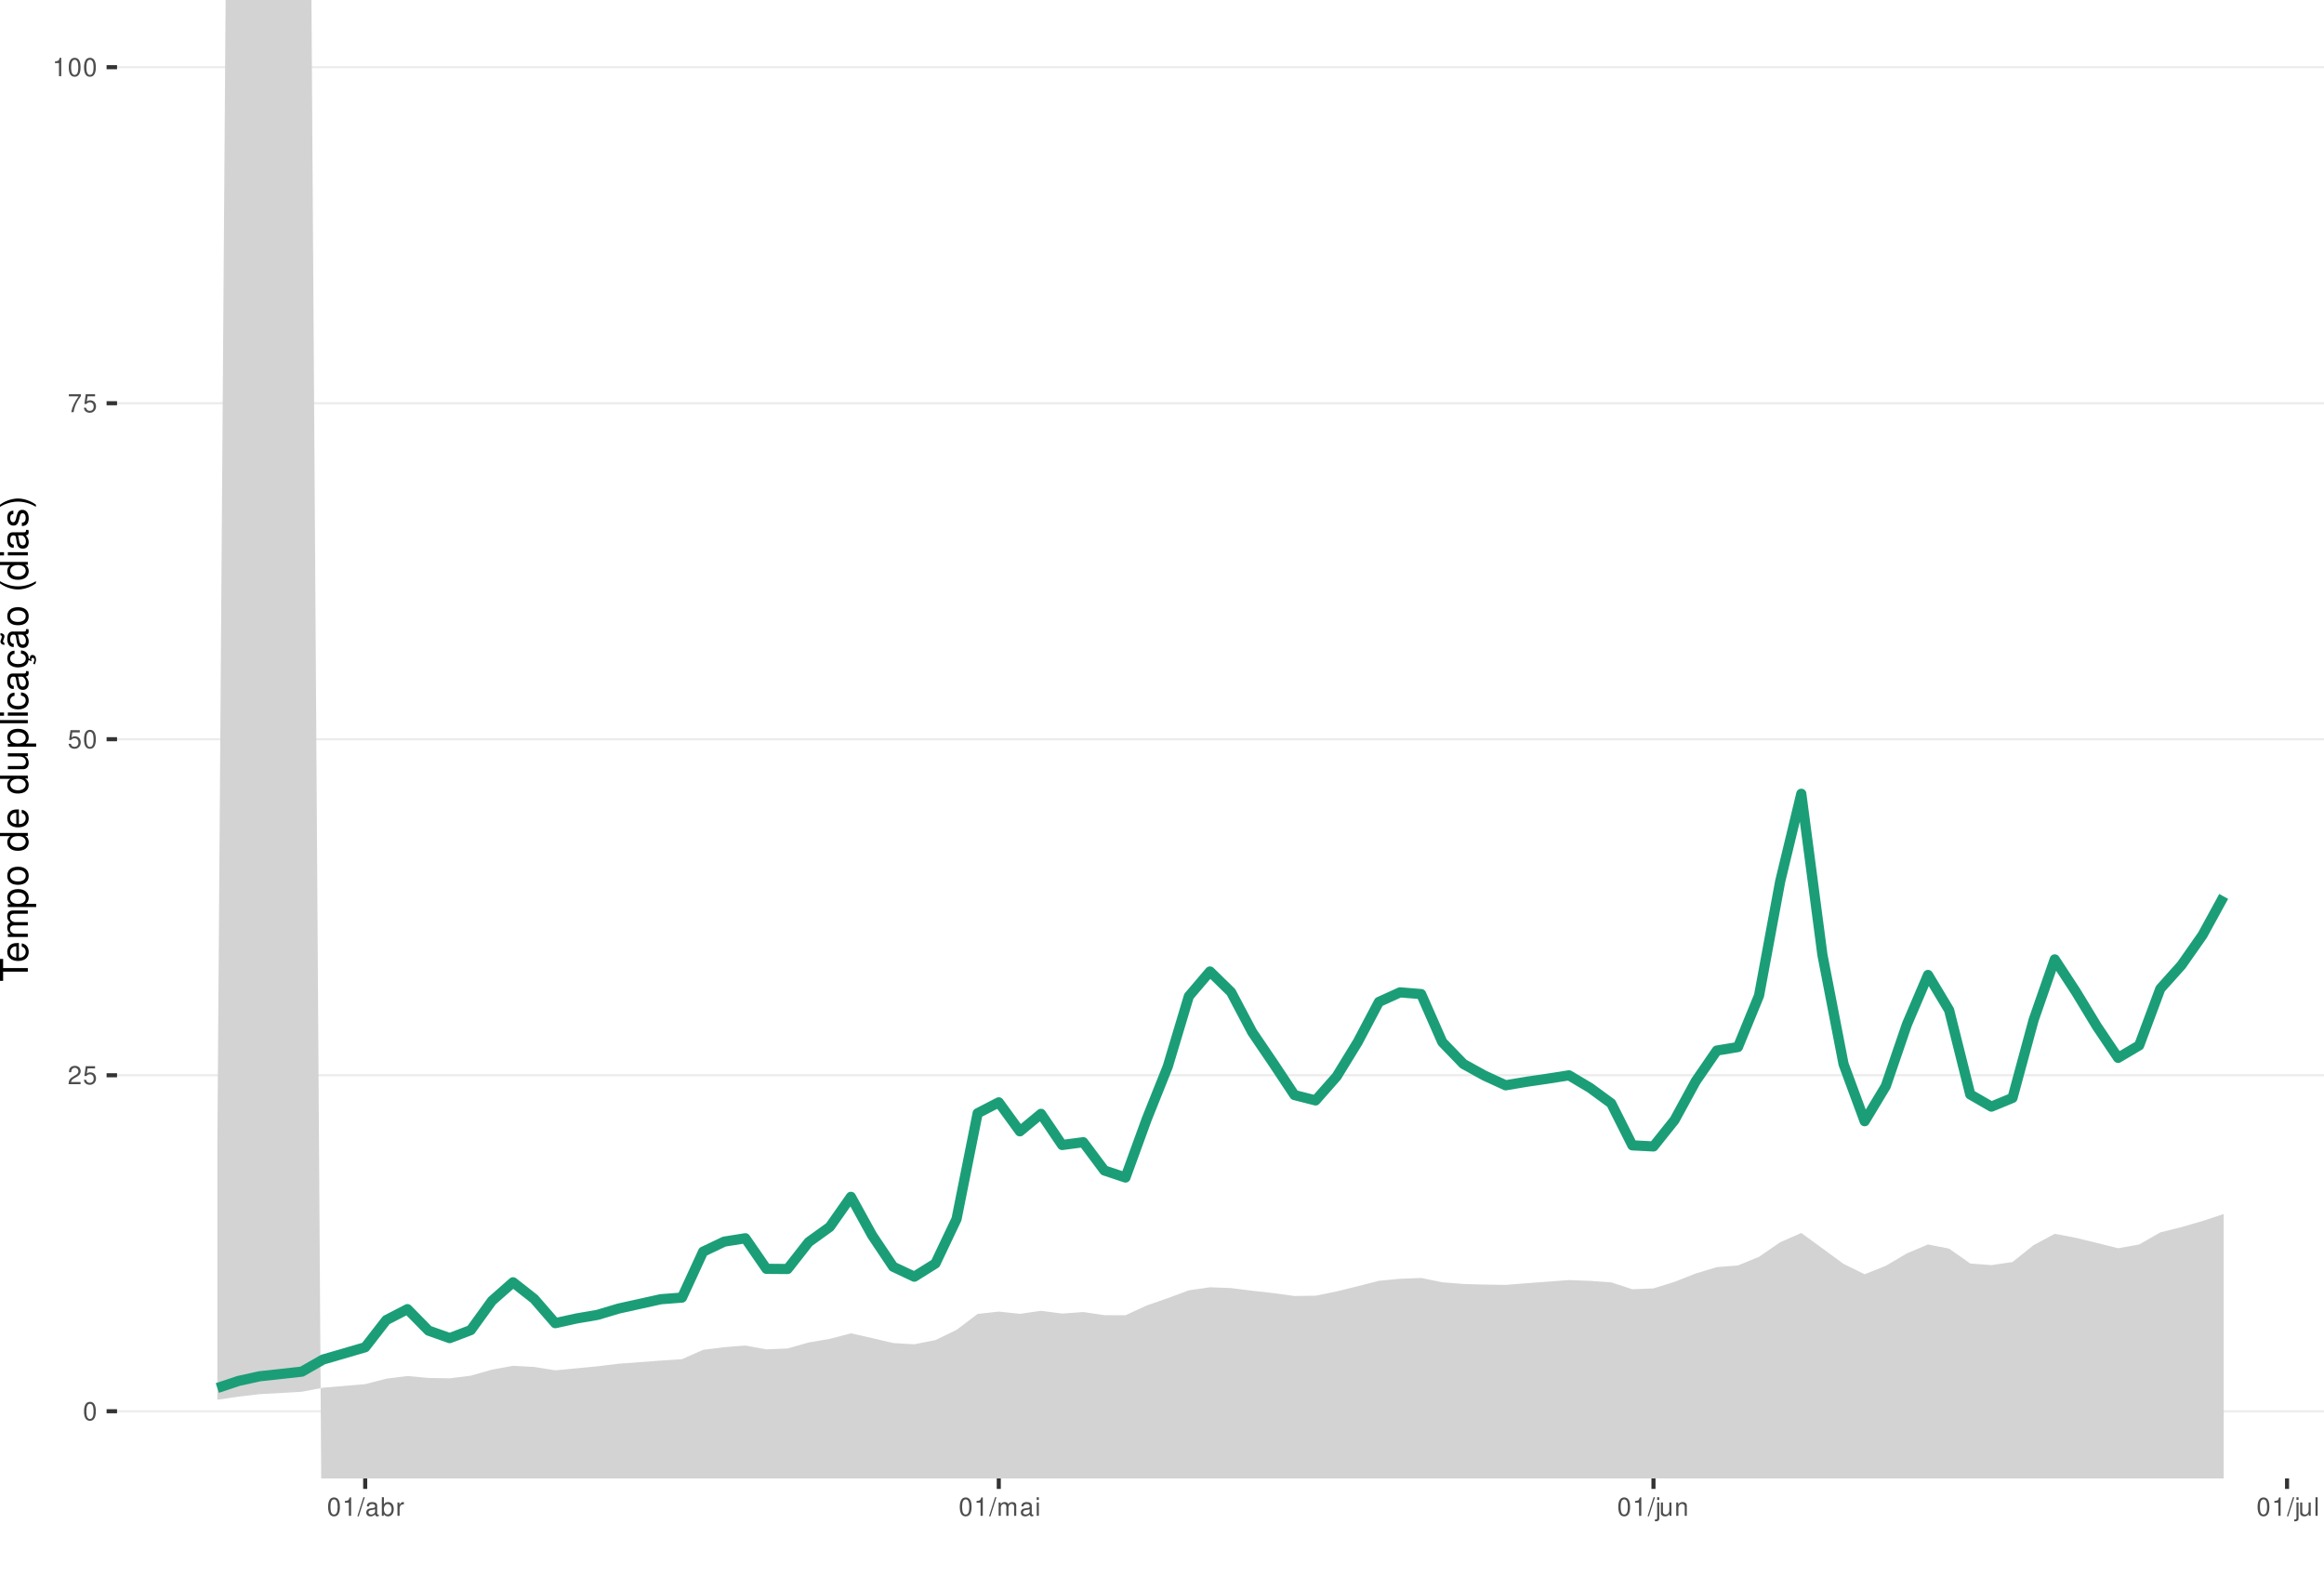
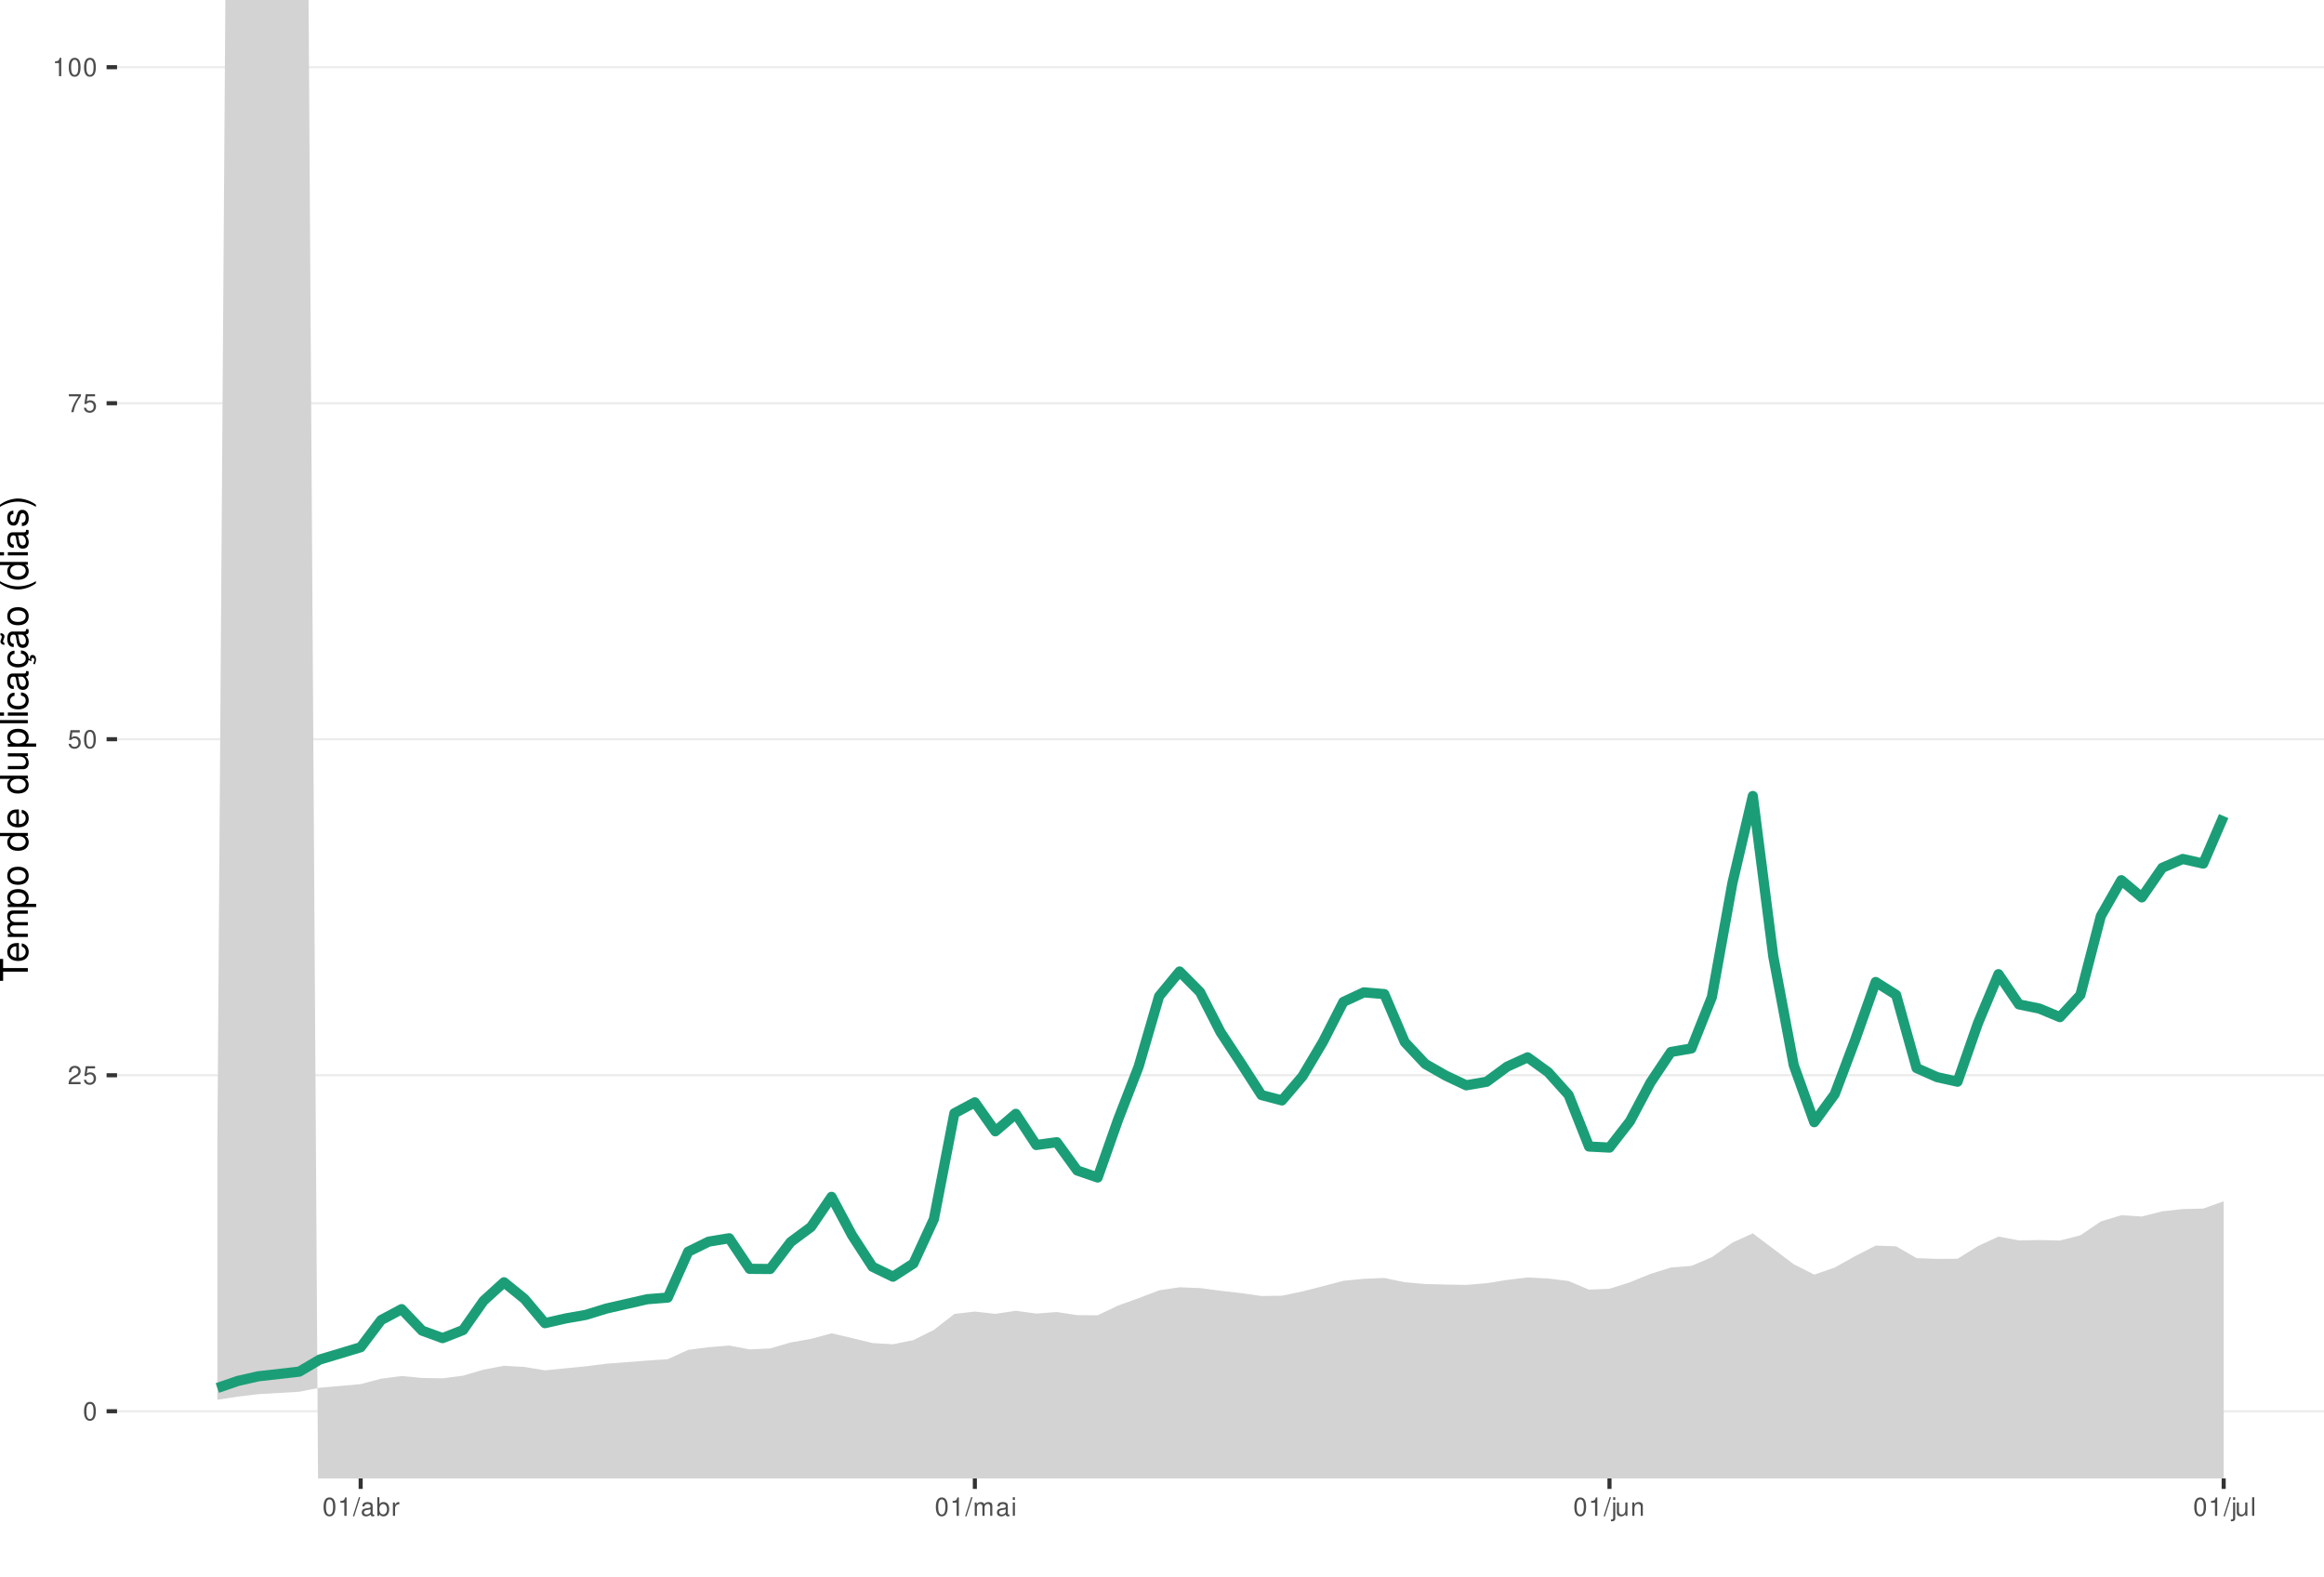
<svg xmlns="http://www.w3.org/2000/svg" xmlns:xlink="http://www.w3.org/1999/xlink" width="609pt" height="413pt" viewBox="0 0 609 413" version="1.1">
  <defs>
    <g>
      <symbol overflow="visible" id="glyph0-0">
        <path style="stroke:none;" d="" />
      </symbol>
      <symbol overflow="visible" id="glyph0-1">
        <path style="stroke:none;" d="M 1.828 -4.812 C 1.391 -4.812 0.984 -4.609 0.75 -4.281 C 0.438 -3.859 0.281 -3.219 0.281 -2.328 C 0.281 -0.703 0.812 0.156 1.828 0.156 C 2.828 0.156 3.375 -0.703 3.375 -2.297 C 3.375 -3.219 3.234 -3.844 2.922 -4.281 C 2.672 -4.625 2.281 -4.812 1.828 -4.812 Z M 1.828 -4.297 C 2.469 -4.297 2.781 -3.641 2.781 -2.344 C 2.781 -0.969 2.469 -0.328 1.812 -0.328 C 1.203 -0.328 0.891 -1 0.891 -2.328 C 0.891 -3.641 1.203 -4.297 1.828 -4.297 Z M 1.828 -4.297 " />
      </symbol>
      <symbol overflow="visible" id="glyph0-2">
        <path style="stroke:none;" d="M 3.375 -0.578 L 0.891 -0.578 C 0.938 -0.984 1.156 -1.234 1.734 -1.578 L 2.406 -1.953 C 3.062 -2.328 3.406 -2.812 3.406 -3.406 C 3.406 -3.812 3.234 -4.188 2.969 -4.438 C 2.688 -4.688 2.344 -4.812 1.891 -4.812 C 1.297 -4.812 0.844 -4.594 0.578 -4.188 C 0.422 -3.938 0.344 -3.641 0.328 -3.141 L 0.922 -3.141 C 0.938 -3.469 0.984 -3.672 1.062 -3.828 C 1.219 -4.125 1.516 -4.297 1.875 -4.297 C 2.406 -4.297 2.797 -3.906 2.797 -3.391 C 2.797 -3.016 2.578 -2.672 2.156 -2.438 L 1.547 -2.078 C 0.562 -1.516 0.281 -1.062 0.219 0 L 3.375 0 Z M 3.375 -0.578 " />
      </symbol>
      <symbol overflow="visible" id="glyph0-3">
        <path style="stroke:none;" d="M 3.172 -4.719 L 0.734 -4.719 L 0.375 -2.156 L 0.922 -2.156 C 1.188 -2.469 1.422 -2.594 1.797 -2.594 C 2.422 -2.594 2.812 -2.156 2.812 -1.453 C 2.812 -0.781 2.422 -0.359 1.781 -0.359 C 1.266 -0.359 0.953 -0.625 0.812 -1.156 L 0.234 -1.156 C 0.312 -0.766 0.375 -0.578 0.516 -0.406 C 0.781 -0.047 1.266 0.156 1.797 0.156 C 2.75 0.156 3.422 -0.547 3.422 -1.531 C 3.422 -2.469 2.797 -3.109 1.891 -3.109 C 1.562 -3.109 1.297 -3.016 1.016 -2.828 L 1.203 -4.141 L 3.172 -4.141 Z M 3.172 -4.719 " />
      </symbol>
      <symbol overflow="visible" id="glyph0-4">
        <path style="stroke:none;" d="M 3.469 -4.719 L 0.312 -4.719 L 0.312 -4.141 L 2.859 -4.141 C 1.734 -2.531 1.266 -1.547 0.922 0 L 1.547 0 C 1.797 -1.516 2.391 -2.812 3.469 -4.234 Z M 3.469 -4.719 " />
      </symbol>
      <symbol overflow="visible" id="glyph0-5">
        <path style="stroke:none;" d="M 1.719 -3.422 L 1.719 0 L 2.312 0 L 2.312 -4.812 L 1.922 -4.812 C 1.719 -4.078 1.578 -3.969 0.672 -3.859 L 0.672 -3.422 Z M 1.719 -3.422 " />
      </symbol>
      <symbol overflow="visible" id="glyph0-6">
        <path style="stroke:none;" d="M 1.531 -4.859 L -0.047 0.141 L 0.312 0.141 L 1.891 -4.859 Z M 1.531 -4.859 " />
      </symbol>
      <symbol overflow="visible" id="glyph0-7">
        <path style="stroke:none;" d="M 3.562 -0.328 C 3.5 -0.312 3.469 -0.312 3.438 -0.312 C 3.25 -0.312 3.141 -0.406 3.141 -0.578 L 3.141 -2.641 C 3.141 -3.25 2.688 -3.594 1.828 -3.594 C 1.312 -3.594 0.906 -3.438 0.672 -3.188 C 0.516 -3 0.453 -2.797 0.438 -2.453 L 0.984 -2.453 C 1.031 -2.875 1.297 -3.078 1.812 -3.078 C 2.312 -3.078 2.594 -2.891 2.594 -2.562 L 2.594 -2.406 C 2.578 -2.172 2.469 -2.078 2.016 -2.031 C 1.219 -1.922 1.109 -1.891 0.891 -1.812 C 0.484 -1.641 0.281 -1.328 0.281 -0.875 C 0.281 -0.25 0.719 0.156 1.422 0.156 C 1.859 0.156 2.219 0 2.609 -0.359 C 2.656 0 2.828 0.156 3.188 0.156 C 3.297 0.156 3.375 0.141 3.562 0.094 Z M 2.594 -1.094 C 2.594 -0.906 2.531 -0.797 2.375 -0.641 C 2.141 -0.438 1.875 -0.328 1.547 -0.328 C 1.109 -0.328 0.859 -0.547 0.859 -0.891 C 0.859 -1.266 1.094 -1.438 1.703 -1.531 C 2.297 -1.609 2.406 -1.641 2.594 -1.719 Z M 2.594 -1.094 " />
      </symbol>
      <symbol overflow="visible" id="glyph0-8">
        <path style="stroke:none;" d="M 0.359 -4.859 L 0.359 0 L 0.859 0 L 0.859 -0.453 C 1.125 -0.047 1.484 0.156 1.969 0.156 C 2.875 0.156 3.484 -0.594 3.484 -1.75 C 3.484 -2.891 2.922 -3.594 1.984 -3.594 C 1.516 -3.594 1.172 -3.406 0.906 -3.016 L 0.906 -4.859 Z M 1.891 -3.062 C 2.5 -3.062 2.906 -2.531 2.906 -1.703 C 2.906 -0.906 2.484 -0.359 1.891 -0.359 C 1.297 -0.359 0.906 -0.906 0.906 -1.719 C 0.906 -2.531 1.297 -3.062 1.891 -3.062 Z M 1.891 -3.062 " />
      </symbol>
      <symbol overflow="visible" id="glyph0-9">
        <path style="stroke:none;" d="M 0.453 -3.484 L 0.453 0 L 1.016 0 L 1.016 -1.812 C 1.031 -2.656 1.375 -3.016 2.141 -3 L 2.141 -3.562 C 2.047 -3.578 1.984 -3.594 1.922 -3.594 C 1.562 -3.594 1.297 -3.375 0.969 -2.859 L 0.969 -3.484 Z M 0.453 -3.484 " />
      </symbol>
      <symbol overflow="visible" id="glyph0-10">
        <path style="stroke:none;" d="M 0.469 -3.484 L 0.469 0 L 1.031 0 L 1.031 -2.188 C 1.031 -2.703 1.391 -3.109 1.844 -3.109 C 2.25 -3.109 2.484 -2.844 2.484 -2.406 L 2.484 0 L 3.047 0 L 3.047 -2.188 C 3.047 -2.703 3.422 -3.109 3.875 -3.109 C 4.266 -3.109 4.516 -2.844 4.516 -2.406 L 4.516 0 L 5.078 0 L 5.078 -2.609 C 5.078 -3.234 4.719 -3.594 4.062 -3.594 C 3.594 -3.594 3.312 -3.453 2.984 -3.062 C 2.781 -3.422 2.5 -3.594 2.047 -3.594 C 1.578 -3.594 1.266 -3.422 0.984 -3 L 0.984 -3.484 Z M 0.469 -3.484 " />
      </symbol>
      <symbol overflow="visible" id="glyph0-11">
        <path style="stroke:none;" d="M 1 -3.484 L 0.453 -3.484 L 0.453 0 L 1 0 Z M 1 -4.859 L 0.438 -4.859 L 0.438 -4.156 L 1 -4.156 Z M 1 -4.859 " />
      </symbol>
      <symbol overflow="visible" id="glyph0-12">
        <path style="stroke:none;" d="M 0.469 -3.484 L 0.469 0.5 C 0.469 0.859 0.359 0.969 0.016 0.969 C -0.031 0.969 -0.047 0.969 -0.125 0.953 L -0.125 1.438 C -0.047 1.438 -0.016 1.453 0.062 1.453 C 0.688 1.453 1.016 1.203 1.016 0.719 L 1.016 -3.484 Z M 1.016 -4.859 L 0.469 -4.859 L 0.469 -4.156 L 1.016 -4.156 Z M 1.016 -4.859 " />
      </symbol>
      <symbol overflow="visible" id="glyph0-13">
        <path style="stroke:none;" d="M 3.203 0 L 3.203 -3.484 L 2.656 -3.484 L 2.656 -1.516 C 2.656 -0.797 2.281 -0.328 1.703 -0.328 C 1.266 -0.328 0.984 -0.594 0.984 -1.016 L 0.984 -3.484 L 0.438 -3.484 L 0.438 -0.797 C 0.438 -0.219 0.859 0.156 1.547 0.156 C 2.062 0.156 2.391 -0.031 2.703 -0.484 L 2.703 0 Z M 3.203 0 " />
      </symbol>
      <symbol overflow="visible" id="glyph0-14">
        <path style="stroke:none;" d="M 0.469 -3.484 L 0.469 0 L 1.031 0 L 1.031 -1.922 C 1.031 -2.641 1.391 -3.109 1.969 -3.109 C 2.406 -3.109 2.688 -2.828 2.688 -2.422 L 2.688 0 L 3.234 0 L 3.234 -2.641 C 3.234 -3.219 2.812 -3.594 2.141 -3.594 C 1.625 -3.594 1.281 -3.391 0.984 -2.906 L 0.984 -3.484 Z M 0.469 -3.484 " />
      </symbol>
      <symbol overflow="visible" id="glyph0-15">
        <path style="stroke:none;" d="M 1.016 -4.859 L 0.453 -4.859 L 0.453 0 L 1.016 0 Z M 1.016 -4.859 " />
      </symbol>
      <symbol overflow="visible" id="glyph1-0">
        <path style="stroke:none;" d="" />
      </symbol>
      <symbol overflow="visible" id="glyph1-1">
        <path style="stroke:none;" d="M -6.469 -3.547 L -6.469 -5.938 L -7.297 -5.938 L -7.297 -0.203 L -6.469 -0.203 L -6.469 -2.609 L 0 -2.609 L 0 -3.547 Z M -6.469 -3.547 " />
      </symbol>
      <symbol overflow="visible" id="glyph1-2">
        <path style="stroke:none;" d="M -2.344 -5.125 C -3.141 -5.125 -3.625 -5.062 -4.016 -4.922 C -4.875 -4.578 -5.391 -3.781 -5.391 -2.797 C -5.391 -1.344 -4.281 -0.406 -2.547 -0.406 C -0.812 -0.406 0.234 -1.297 0.234 -2.781 C 0.234 -3.984 -0.453 -4.812 -1.594 -5.016 L -1.594 -4.188 C -0.906 -3.953 -0.547 -3.484 -0.547 -2.812 C -0.547 -2.281 -0.781 -1.828 -1.219 -1.547 C -1.516 -1.344 -1.812 -1.281 -2.344 -1.266 Z M -3.016 -1.297 C -3.984 -1.359 -4.625 -1.953 -4.625 -2.797 C -4.625 -3.641 -3.953 -4.234 -3.016 -4.234 Z M -3.016 -1.297 " />
      </symbol>
      <symbol overflow="visible" id="glyph1-3">
        <path style="stroke:none;" d="M -5.234 -0.703 L 0 -0.703 L 0 -1.547 L -3.297 -1.547 C -4.047 -1.547 -4.656 -2.094 -4.656 -2.766 C -4.656 -3.391 -4.281 -3.734 -3.609 -3.734 L 0 -3.734 L 0 -4.578 L -3.297 -4.578 C -4.047 -4.578 -4.656 -5.125 -4.656 -5.812 C -4.656 -6.422 -4.266 -6.781 -3.609 -6.781 L 0 -6.781 L 0 -7.625 L -3.938 -7.625 C -4.875 -7.625 -5.391 -7.078 -5.391 -6.094 C -5.391 -5.406 -5.188 -4.984 -4.594 -4.484 C -5.156 -4.188 -5.391 -3.766 -5.391 -3.078 C -5.391 -2.375 -5.125 -1.906 -4.5 -1.469 L -5.234 -1.469 Z M -5.234 -0.703 " />
      </symbol>
      <symbol overflow="visible" id="glyph1-4">
        <path style="stroke:none;" d="M 2.188 -0.547 L 2.188 -1.375 L -0.547 -1.375 C -0.016 -1.812 0.234 -2.312 0.234 -2.984 C 0.234 -4.344 -0.859 -5.234 -2.531 -5.234 C -4.297 -5.234 -5.391 -4.375 -5.391 -2.984 C -5.391 -2.266 -5.062 -1.703 -4.453 -1.312 L -5.234 -1.312 L -5.234 -0.547 Z M -4.609 -2.844 C -4.609 -3.766 -3.797 -4.359 -2.547 -4.359 C -1.359 -4.359 -0.547 -3.75 -0.547 -2.844 C -0.547 -1.953 -1.344 -1.375 -2.578 -1.375 C -3.812 -1.375 -4.609 -1.953 -4.609 -2.844 Z M -4.609 -2.844 " />
      </symbol>
      <symbol overflow="visible" id="glyph1-5">
        <path style="stroke:none;" d="M -5.391 -2.719 C -5.391 -1.234 -4.344 -0.359 -2.578 -0.359 C -0.812 -0.359 0.234 -1.234 0.234 -2.734 C 0.234 -4.203 -0.812 -5.094 -2.547 -5.094 C -4.359 -5.094 -5.391 -4.234 -5.391 -2.719 Z M -4.625 -2.734 C -4.625 -3.672 -3.844 -4.234 -2.547 -4.234 C -1.312 -4.234 -0.547 -3.656 -0.547 -2.734 C -0.547 -1.797 -1.312 -1.234 -2.578 -1.234 C -3.844 -1.234 -4.625 -1.797 -4.625 -2.734 Z M -4.625 -2.734 " />
      </symbol>
      <symbol overflow="visible" id="glyph1-6">
        <path style="stroke:none;" d="" />
      </symbol>
      <symbol overflow="visible" id="glyph1-7">
        <path style="stroke:none;" d="M -7.297 -4.953 L -7.297 -4.125 L -4.578 -4.125 C -5.109 -3.766 -5.391 -3.203 -5.391 -2.516 C -5.391 -1.156 -4.297 -0.266 -2.625 -0.266 C -0.859 -0.266 0.234 -1.125 0.234 -2.547 C 0.234 -3.266 -0.047 -3.766 -0.688 -4.203 L 0 -4.203 L 0 -4.953 Z M -4.609 -2.656 C -4.609 -3.547 -3.812 -4.125 -2.562 -4.125 C -1.344 -4.125 -0.547 -3.547 -0.547 -2.656 C -0.547 -1.734 -1.359 -1.125 -2.578 -1.125 C -3.797 -1.125 -4.609 -1.734 -4.609 -2.656 Z M -4.609 -2.656 " />
      </symbol>
      <symbol overflow="visible" id="glyph1-8">
        <path style="stroke:none;" d="M 0 -4.812 L -5.234 -4.812 L -5.234 -3.984 L -2.266 -3.984 C -1.203 -3.984 -0.5 -3.438 -0.5 -2.562 C -0.5 -1.906 -0.906 -1.484 -1.531 -1.484 L -5.234 -1.484 L -5.234 -0.656 L -1.203 -0.656 C -0.328 -0.656 0.234 -1.297 0.234 -2.312 C 0.234 -3.094 -0.047 -3.578 -0.734 -4.062 L 0 -4.062 Z M 0 -4.812 " />
      </symbol>
      <symbol overflow="visible" id="glyph1-9">
        <path style="stroke:none;" d="M -7.297 -1.516 L -7.297 -0.688 L 0 -0.688 L 0 -1.516 Z M -7.297 -1.516 " />
      </symbol>
      <symbol overflow="visible" id="glyph1-10">
        <path style="stroke:none;" d="M -5.234 -1.5 L -5.234 -0.672 L 0 -0.672 L 0 -1.5 Z M -7.297 -1.5 L -7.297 -0.656 L -6.234 -0.656 L -6.234 -1.5 Z M -7.297 -1.5 " />
      </symbol>
      <symbol overflow="visible" id="glyph1-11">
        <path style="stroke:none;" d="M -3.484 -4.703 C -3.984 -4.672 -4.312 -4.562 -4.609 -4.359 C -5.094 -4 -5.391 -3.375 -5.391 -2.641 C -5.391 -1.219 -4.266 -0.312 -2.531 -0.312 C -0.844 -0.312 0.234 -1.203 0.234 -2.625 C 0.234 -3.875 -0.516 -4.672 -1.797 -4.766 L -1.797 -3.938 C -0.953 -3.797 -0.547 -3.359 -0.547 -2.656 C -0.547 -1.734 -1.297 -1.188 -2.531 -1.188 C -3.844 -1.188 -4.625 -1.719 -4.625 -2.625 C -4.625 -3.328 -4.203 -3.766 -3.484 -3.875 Z M -3.484 -4.703 " />
      </symbol>
      <symbol overflow="visible" id="glyph1-12">
        <path style="stroke:none;" d="M -0.484 -5.344 C -0.469 -5.266 -0.469 -5.219 -0.469 -5.172 C -0.469 -4.875 -0.625 -4.719 -0.875 -4.719 L -3.953 -4.719 C -4.891 -4.719 -5.391 -4.047 -5.391 -2.75 C -5.391 -1.984 -5.172 -1.375 -4.781 -1.016 C -4.516 -0.766 -4.203 -0.672 -3.688 -0.656 L -3.688 -1.484 C -4.328 -1.562 -4.625 -1.938 -4.625 -2.719 C -4.625 -3.484 -4.344 -3.891 -3.844 -3.891 L -3.625 -3.891 C -3.266 -3.875 -3.125 -3.703 -3.047 -3.016 C -2.891 -1.844 -2.844 -1.656 -2.719 -1.344 C -2.453 -0.734 -2 -0.422 -1.312 -0.422 C -0.375 -0.422 0.234 -1.078 0.234 -2.141 C 0.234 -2.797 0 -3.328 -0.547 -3.922 C 0 -3.984 0.234 -4.234 0.234 -4.781 C 0.234 -4.953 0.203 -5.062 0.141 -5.344 Z M -1.656 -3.891 C -1.375 -3.891 -1.203 -3.812 -0.969 -3.562 C -0.656 -3.219 -0.5 -2.812 -0.5 -2.312 C -0.5 -1.672 -0.812 -1.297 -1.344 -1.297 C -1.891 -1.297 -2.172 -1.656 -2.297 -2.547 C -2.422 -3.438 -2.453 -3.609 -2.594 -3.891 Z M -1.656 -3.891 " />
      </symbol>
      <symbol overflow="visible" id="glyph1-13">
        <path style="stroke:none;" d="M 0.234 -2.641 C 0.234 -3.875 -0.547 -4.703 -1.797 -4.766 L -1.797 -3.938 C -0.953 -3.797 -0.531 -3.359 -0.531 -2.656 C -0.531 -1.734 -1.281 -1.188 -2.516 -1.188 C -3.844 -1.188 -4.625 -1.719 -4.625 -2.625 C -4.625 -3.328 -4.203 -3.766 -3.484 -3.875 L -3.484 -4.703 C -3.984 -4.672 -4.312 -4.562 -4.609 -4.359 C -5.094 -4 -5.391 -3.375 -5.391 -2.641 C -5.391 -1.219 -4.266 -0.312 -2.531 -0.312 C -1.469 -0.312 -0.625 -0.672 -0.156 -1.312 C 0.047 -1.594 0.125 -1.812 0.203 -2.25 L 0.922 -1.938 L 0.984 -2.062 C 0.938 -2.188 0.906 -2.25 0.906 -2.375 C 0.906 -2.656 1.047 -2.828 1.281 -2.828 C 1.547 -2.828 1.734 -2.594 1.734 -2.297 C 1.734 -2.031 1.672 -1.844 1.438 -1.406 L 1.406 -1.312 L 1.812 -1.094 C 2.078 -1.75 2.141 -1.953 2.141 -2.344 C 2.141 -3.109 1.781 -3.578 1.203 -3.578 C 0.781 -3.578 0.547 -3.297 0.547 -2.797 C 0.547 -2.703 0.547 -2.641 0.562 -2.516 Z M 0.234 -2.641 " />
      </symbol>
      <symbol overflow="visible" id="glyph1-14">
        <path style="stroke:none;" d="M -0.484 -5.344 C -0.469 -5.266 -0.469 -5.219 -0.469 -5.172 C -0.469 -4.875 -0.625 -4.719 -0.875 -4.719 L -3.953 -4.719 C -4.891 -4.719 -5.391 -4.047 -5.391 -2.75 C -5.391 -1.984 -5.172 -1.375 -4.781 -1.016 C -4.516 -0.766 -4.203 -0.672 -3.688 -0.656 L -3.688 -1.484 C -4.328 -1.562 -4.625 -1.938 -4.625 -2.719 C -4.625 -3.484 -4.344 -3.891 -3.844 -3.891 L -3.625 -3.891 C -3.266 -3.875 -3.125 -3.703 -3.047 -3.016 C -2.891 -1.844 -2.844 -1.656 -2.719 -1.344 C -2.453 -0.734 -2 -0.422 -1.312 -0.422 C -0.375 -0.422 0.234 -1.078 0.234 -2.141 C 0.234 -2.797 0 -3.328 -0.547 -3.922 C 0 -3.984 0.234 -4.234 0.234 -4.781 C 0.234 -4.953 0.203 -5.062 0.141 -5.344 Z M -1.656 -3.891 C -1.375 -3.891 -1.203 -3.812 -0.969 -3.562 C -0.656 -3.219 -0.5 -2.812 -0.5 -2.312 C -0.5 -1.672 -0.812 -1.297 -1.344 -1.297 C -1.891 -1.297 -2.172 -1.656 -2.297 -2.547 C -2.422 -3.438 -2.453 -3.609 -2.594 -3.891 Z M -7.172 -3.75 C -6.922 -3.672 -6.812 -3.547 -6.812 -3.375 C -6.812 -3.25 -6.875 -2.984 -6.984 -2.734 C -7.156 -2.312 -7.172 -2.25 -7.172 -2.047 C -7.172 -1.594 -6.797 -1.297 -6.141 -1.188 L -6.141 -1.766 C -6.375 -1.812 -6.5 -1.938 -6.5 -2.094 C -6.5 -2.203 -6.469 -2.344 -6.375 -2.578 C -6.156 -3.156 -6.125 -3.234 -6.125 -3.438 C -6.125 -3.922 -6.484 -4.219 -7.172 -4.312 Z M -7.172 -3.75 " />
      </symbol>
      <symbol overflow="visible" id="glyph1-15">
        <path style="stroke:none;" d="M -7.297 -2.359 C -5.984 -1.359 -4.156 -0.734 -2.594 -0.734 C -1.016 -0.734 0.812 -1.359 2.125 -2.359 L 2.125 -2.906 C 0.688 -2.031 -0.984 -1.547 -2.594 -1.547 C -4.188 -1.547 -5.875 -2.031 -7.297 -2.906 Z M -7.297 -2.359 " />
      </symbol>
      <symbol overflow="visible" id="glyph1-16">
        <path style="stroke:none;" d="M -3.781 -4.375 C -4.812 -4.375 -5.391 -3.688 -5.391 -2.484 C -5.391 -1.266 -4.766 -0.469 -3.797 -0.469 C -2.969 -0.469 -2.578 -0.891 -2.281 -2.125 L -2.094 -2.906 C -1.953 -3.484 -1.734 -3.719 -1.375 -3.719 C -0.875 -3.719 -0.547 -3.234 -0.547 -2.5 C -0.547 -2.047 -0.672 -1.672 -0.891 -1.453 C -1.047 -1.328 -1.188 -1.266 -1.562 -1.219 L -1.562 -0.344 C -0.344 -0.375 0.234 -1.062 0.234 -2.438 C 0.234 -3.75 -0.422 -4.594 -1.438 -4.594 C -2.203 -4.594 -2.641 -4.156 -2.891 -3.109 L -3.078 -2.312 C -3.234 -1.625 -3.453 -1.344 -3.828 -1.344 C -4.312 -1.344 -4.625 -1.766 -4.625 -2.453 C -4.625 -3.125 -4.328 -3.484 -3.781 -3.5 Z M -3.781 -4.375 " />
      </symbol>
      <symbol overflow="visible" id="glyph1-17">
        <path style="stroke:none;" d="M 2.125 -0.938 C 0.812 -1.938 -1.016 -2.562 -2.578 -2.562 C -4.156 -2.562 -5.984 -1.938 -7.297 -0.938 L -7.297 -0.375 C -5.859 -1.266 -4.188 -1.75 -2.578 -1.75 C -0.984 -1.75 0.703 -1.266 2.125 -0.375 Z M 2.125 -0.938 " />
      </symbol>
    </g>
    <clipPath id="clip1">
      <path d="M 30.672 0 L 609 0 L 609 387.328 L 30.672 387.328 Z M 30.672 0 " />
    </clipPath>
    <clipPath id="clip2">
      <path d="M 30.672 369 L 609 369 L 609 370 L 30.672 370 Z M 30.672 369 " />
    </clipPath>
    <clipPath id="clip3">
      <path d="M 30.672 281 L 609 281 L 609 282 L 30.672 282 Z M 30.672 281 " />
    </clipPath>
    <clipPath id="clip4">
      <path d="M 30.672 193 L 609 193 L 609 194 L 30.672 194 Z M 30.672 193 " />
    </clipPath>
    <clipPath id="clip5">
      <path d="M 30.672 105 L 609 105 L 609 106 L 30.672 106 Z M 30.672 105 " />
    </clipPath>
    <clipPath id="clip6">
      <path d="M 30.672 17 L 609 17 L 609 18 L 30.672 18 Z M 30.672 17 " />
    </clipPath>
    <clipPath id="clip7">
      <path d="M 56 0 L 583 0 L 583 387.328 L 56 387.328 Z M 56 0 " />
    </clipPath>
  </defs>
  <g id="surface66">
    <rect x="0" y="0" width="609" height="413" style="fill:rgb(100%,100%,100%);fill-opacity:1;stroke:none;" />
    <rect x="0" y="0" width="609" height="413" style="fill:rgb(100%,100%,100%);fill-opacity:1;stroke:none;" />
    <path style="fill:none;stroke-width:1.067;stroke-linecap:round;stroke-linejoin:round;stroke:rgb(100%,100%,100%);stroke-opacity:1;stroke-miterlimit:10;" d="M 0 413 L 609 413 L 609 0 L 0 0 Z M 0 413 " />
    <g clip-path="url(#clip1)" clip-rule="nonzero">
      <path style=" stroke:none;fill-rule:nonzero;fill:rgb(100%,100%,100%);fill-opacity:1;" d="M 30.672 387.328 L 609 387.328 L 609 0 L 30.672 0 Z M 30.672 387.328 " />
    </g>
    <g clip-path="url(#clip2)" clip-rule="nonzero">
      <path style="fill:none;stroke-width:0.533;stroke-linecap:butt;stroke-linejoin:round;stroke:rgb(92.157%,92.157%,92.157%);stroke-opacity:1;stroke-miterlimit:10;" d="M 30.672 369.723 L 609 369.723 " />
    </g>
    <g clip-path="url(#clip3)" clip-rule="nonzero">
      <path style="fill:none;stroke-width:0.533;stroke-linecap:butt;stroke-linejoin:round;stroke:rgb(92.157%,92.157%,92.157%);stroke-opacity:1;stroke-miterlimit:10;" d="M 30.672 281.695 L 609 281.695 " />
    </g>
    <g clip-path="url(#clip4)" clip-rule="nonzero">
      <path style="fill:none;stroke-width:0.533;stroke-linecap:butt;stroke-linejoin:round;stroke:rgb(92.157%,92.157%,92.157%);stroke-opacity:1;stroke-miterlimit:10;" d="M 30.672 193.664 L 609 193.664 " />
    </g>
    <g clip-path="url(#clip5)" clip-rule="nonzero">
      <path style="fill:none;stroke-width:0.533;stroke-linecap:butt;stroke-linejoin:round;stroke:rgb(92.157%,92.157%,92.157%);stroke-opacity:1;stroke-miterlimit:10;" d="M 30.672 105.637 L 609 105.637 " />
    </g>
    <g clip-path="url(#clip6)" clip-rule="nonzero">
      <path style="fill:none;stroke-width:0.533;stroke-linecap:butt;stroke-linejoin:round;stroke:rgb(92.157%,92.157%,92.157%);stroke-opacity:1;stroke-miterlimit:10;" d="M 30.672 17.605 L 609 17.605 " />
    </g>
    <g clip-path="url(#clip7)" clip-rule="nonzero">
-       <path style=" stroke:none;fill-rule:nonzero;fill:rgb(82.745%,82.745%,82.745%);fill-opacity:1;" d="M 56.957 300.422 L 59.121 0 L 81.613 0 L 84.344 413 L 97.863 413 L 101.234 400.738 L 106.766 400.359 L 109.906 413 L 131.629 413 L 134.438 410.77 L 135.246 413 L 582.711 413 L 582.711 318.043 L 577.18 319.879 L 571.645 321.48 L 566.109 322.863 L 560.574 326.031 L 555.043 327.016 L 549.508 325.637 L 543.973 324.285 L 538.438 323.234 L 532.902 326.203 L 527.371 330.633 L 521.836 331.438 L 516.301 331.012 L 510.766 327.121 L 505.234 326.027 L 499.699 328.359 L 494.164 331.621 L 488.629 333.836 L 483.098 331.113 L 477.562 327.059 L 472.027 323.016 L 466.492 325.445 L 460.957 329.258 L 455.426 331.531 L 449.891 331.961 L 444.355 333.637 L 438.82 335.82 L 433.289 337.539 L 427.754 337.762 L 422.219 335.953 L 416.684 335.566 L 411.152 335.352 L 405.617 335.773 L 400.082 336.18 L 394.547 336.617 L 389.016 336.531 L 383.48 336.383 L 377.945 335.93 L 372.41 334.801 L 366.875 335.023 L 361.344 335.547 L 355.809 336.965 L 350.273 338.328 L 344.738 339.449 L 339.207 339.531 L 333.672 338.77 L 328.137 338.156 L 322.602 337.453 L 317.07 337.246 L 311.535 338.043 L 306 340.094 L 300.465 342.02 L 294.93 344.574 L 289.398 344.543 L 283.863 343.73 L 278.328 344.133 L 272.793 343.406 L 267.262 344.203 L 261.727 343.609 L 256.191 344.227 L 250.656 348.402 L 245.125 351.082 L 239.59 352.176 L 234.055 351.855 L 228.52 350.551 L 222.984 349.305 L 217.453 350.758 L 211.918 351.703 L 206.383 353.273 L 200.848 353.516 L 195.316 352.504 L 189.781 352.938 L 184.246 353.633 L 178.711 356.082 L 173.18 356.445 L 162.109 357.27 L 156.574 357.945 L 151.043 358.477 L 145.508 359.004 L 139.973 358.113 L 134.438 357.816 L 128.902 358.824 L 123.371 360.402 L 117.836 361.094 L 112.301 361 L 106.766 360.492 L 101.234 361.188 L 95.699 362.617 L 84.629 363.555 L 79.098 364.617 L 68.027 365.25 L 62.492 365.887 L 56.957 366.715 Z M 56.957 300.422 " />
-     </g>
-     <path style="fill:none;stroke-width:2.667;stroke-linecap:butt;stroke-linejoin:round;stroke:rgb(10.588%,61.961%,46.667%);stroke-opacity:1;stroke-miterlimit:10;" d="M 56.957 363.629 L 62.492 361.781 L 68.027 360.562 L 79.098 359.344 L 84.629 356.184 L 95.699 352.953 L 101.234 345.832 L 106.766 342.973 L 112.301 348.598 L 117.836 350.562 L 123.371 348.457 L 128.902 340.812 L 134.438 335.934 L 139.973 340.277 L 145.508 346.648 L 151.043 345.422 L 156.574 344.473 L 162.109 342.82 L 173.18 340.371 L 178.711 339.945 L 184.246 327.918 L 189.781 325.285 L 195.316 324.402 L 200.848 332.414 L 206.383 332.457 L 211.918 325.406 L 217.453 321.422 L 222.984 313.551 L 228.52 323.605 L 234.055 331.859 L 239.59 334.473 L 245.125 331.016 L 250.656 319.371 L 256.191 291.652 L 261.727 288.793 L 267.262 296.391 L 272.793 291.805 L 278.328 299.969 L 283.863 299.238 L 289.398 306.641 L 294.93 308.488 L 300.465 293.281 L 306 279.445 L 311.535 261.008 L 317.07 254.512 L 322.602 259.914 L 328.137 270.398 L 333.672 278.547 L 339.207 286.883 L 344.738 288.289 L 350.273 282 L 355.809 272.977 L 361.344 262.488 L 366.875 259.98 L 372.41 260.43 L 377.945 273.008 L 383.48 278.734 L 389.016 281.793 L 394.547 284.328 L 400.082 283.398 L 405.617 282.586 L 411.152 281.715 L 416.684 285.008 L 422.219 289.062 L 427.754 300.062 L 433.289 300.348 L 438.82 293.43 L 444.355 283.281 L 449.891 275.23 L 455.426 274.309 L 460.957 260.809 L 466.492 230.926 L 472.027 207.957 L 477.562 250.152 L 483.098 278.758 L 488.629 293.738 L 494.164 284.551 L 499.699 268.395 L 505.234 255.422 L 510.766 264.641 L 516.301 286.723 L 521.836 289.918 L 527.371 287.637 L 532.902 267.238 L 538.438 251.34 L 543.973 259.801 L 549.508 268.918 L 555.043 277.141 L 560.574 273.871 L 566.109 259.031 L 571.645 252.859 L 577.18 244.961 L 582.711 234.848 " />
+       <path style=" stroke:none;fill-rule:nonzero;fill:rgb(82.745%,82.745%,82.745%);fill-opacity:1;" d="M 56.957 300.422 L 59.055 0 L 80.859 0 L 83.508 413 L 96.609 413 L 99.879 400.738 L 105.242 400.359 L 108.285 413 L 129.344 413 L 132.066 410.77 L 132.848 413 L 582.711 413 L 582.711 314.711 L 577.348 316.625 L 571.984 316.758 L 566.617 317.34 L 561.254 318.699 L 555.887 318.375 L 550.523 319.988 L 545.16 323.641 L 539.793 325 L 534.43 324.867 L 529.062 324.969 L 523.699 323.953 L 518.336 326.438 L 512.969 329.77 L 507.605 329.805 L 502.238 329.609 L 496.875 326.508 L 491.512 326.324 L 486.145 329.07 L 480.781 332.078 L 475.414 333.926 L 470.051 331.207 L 464.688 327.16 L 459.32 323.121 L 453.957 325.551 L 448.59 329.363 L 443.227 331.637 L 437.863 332.066 L 432.496 333.742 L 427.133 335.922 L 421.766 337.641 L 416.402 337.867 L 411.039 335.605 L 405.672 334.941 L 400.309 334.676 L 394.941 335.316 L 389.578 336.18 L 384.215 336.617 L 378.848 336.531 L 373.484 336.383 L 368.117 335.93 L 362.754 334.801 L 357.391 335.023 L 352.023 335.547 L 346.66 336.965 L 341.297 338.328 L 335.93 339.449 L 330.566 339.531 L 325.199 338.77 L 319.836 338.156 L 314.473 337.453 L 309.105 337.246 L 303.742 338.043 L 298.375 340.094 L 293.012 342.02 L 287.648 344.574 L 282.281 344.543 L 276.918 343.73 L 271.551 344.133 L 266.188 343.406 L 260.824 344.203 L 255.457 343.609 L 250.094 344.227 L 244.727 348.402 L 239.363 351.082 L 234 352.176 L 228.633 351.855 L 223.27 350.551 L 217.902 349.305 L 212.539 350.758 L 207.176 351.703 L 201.809 353.273 L 196.445 353.516 L 191.078 352.504 L 185.715 352.938 L 180.352 353.633 L 174.984 356.082 L 169.621 356.445 L 158.891 357.27 L 153.527 357.945 L 148.16 358.477 L 142.797 359.004 L 137.43 358.113 L 132.066 357.816 L 126.703 358.824 L 121.336 360.402 L 115.973 361.094 L 110.605 361 L 105.242 360.492 L 99.879 361.188 L 94.512 362.617 L 83.781 363.555 L 78.418 364.617 L 67.688 365.25 L 62.324 365.887 L 56.957 366.715 Z M 56.957 300.422 " />
+     </g>
+     <path style="fill:none;stroke-width:2.667;stroke-linecap:butt;stroke-linejoin:round;stroke:rgb(10.588%,61.961%,46.667%);stroke-opacity:1;stroke-miterlimit:10;" d="M 56.957 363.629 L 62.324 361.781 L 67.688 360.562 L 78.418 359.344 L 83.781 356.184 L 94.512 352.953 L 99.879 345.832 L 105.242 342.973 L 110.605 348.598 L 115.973 350.562 L 121.336 348.457 L 126.703 340.812 L 132.066 335.934 L 137.43 340.277 L 142.797 346.648 L 148.16 345.422 L 153.527 344.473 L 158.891 342.82 L 169.621 340.371 L 174.984 339.945 L 180.352 327.918 L 185.715 325.285 L 191.078 324.402 L 196.445 332.414 L 201.809 332.457 L 207.176 325.406 L 212.539 321.422 L 217.902 313.551 L 223.27 323.605 L 228.633 331.859 L 234 334.473 L 239.363 331.016 L 244.727 319.371 L 250.094 291.652 L 255.457 288.793 L 260.824 296.391 L 266.188 291.805 L 271.551 299.969 L 276.918 299.238 L 282.281 306.641 L 287.648 308.488 L 293.012 293.281 L 298.375 279.445 L 303.742 261.008 L 309.105 254.512 L 314.473 259.914 L 319.836 270.398 L 325.199 278.547 L 330.566 286.883 L 335.93 288.289 L 341.297 282 L 346.66 272.977 L 352.023 262.488 L 357.391 259.98 L 362.754 260.43 L 368.117 273.008 L 373.484 278.734 L 378.848 281.793 L 384.215 284.328 L 389.578 283.398 L 394.941 279.445 L 400.309 277.004 L 405.672 280.879 L 411.039 286.848 L 416.402 300.371 L 421.766 300.648 L 427.133 293.746 L 432.496 283.633 L 437.863 275.598 L 443.227 274.672 L 448.59 261.219 L 453.957 231.438 L 459.32 208.539 L 464.688 250.57 L 470.051 279.07 L 475.414 293.992 L 480.781 286.66 L 486.145 272.43 L 491.512 257.266 L 496.875 260.641 L 502.238 279.816 L 507.605 282.191 L 512.969 283.387 L 518.336 268.016 L 523.699 255.215 L 529.062 263.133 L 534.43 264.234 L 539.793 266.469 L 545.16 260.66 L 550.523 239.984 L 555.887 230.59 L 561.254 235.102 L 566.617 227.348 L 571.984 225.035 L 577.348 226.242 L 582.711 213.805 " />
    <g style="fill:rgb(30.196%,30.196%,30.196%);fill-opacity:1;">
      <use xlink:href="#glyph0-1" x="21.738" y="372.07" />
    </g>
    <g style="fill:rgb(30.196%,30.196%,30.196%);fill-opacity:1;">
      <use xlink:href="#glyph0-2" x="17.738" y="284.043" />
      <use xlink:href="#glyph0-3" x="21.738" y="284.043" />
    </g>
    <g style="fill:rgb(30.196%,30.196%,30.196%);fill-opacity:1;">
      <use xlink:href="#glyph0-3" x="17.738" y="196.012" />
      <use xlink:href="#glyph0-1" x="21.738" y="196.012" />
    </g>
    <g style="fill:rgb(30.196%,30.196%,30.196%);fill-opacity:1;">
      <use xlink:href="#glyph0-4" x="17.738" y="107.984" />
      <use xlink:href="#glyph0-3" x="21.738" y="107.984" />
    </g>
    <g style="fill:rgb(30.196%,30.196%,30.196%);fill-opacity:1;">
      <use xlink:href="#glyph0-5" x="13.738" y="19.953" />
      <use xlink:href="#glyph0-1" x="17.738" y="19.953" />
      <use xlink:href="#glyph0-1" x="21.738" y="19.953" />
    </g>
    <path style="fill:none;stroke-width:1.067;stroke-linecap:butt;stroke-linejoin:round;stroke:rgb(20%,20%,20%);stroke-opacity:1;stroke-miterlimit:10;" d="M 27.93 369.723 L 30.672 369.723 " />
    <path style="fill:none;stroke-width:1.067;stroke-linecap:butt;stroke-linejoin:round;stroke:rgb(20%,20%,20%);stroke-opacity:1;stroke-miterlimit:10;" d="M 27.93 281.695 L 30.672 281.695 " />
    <path style="fill:none;stroke-width:1.067;stroke-linecap:butt;stroke-linejoin:round;stroke:rgb(20%,20%,20%);stroke-opacity:1;stroke-miterlimit:10;" d="M 27.93 193.664 L 30.672 193.664 " />
    <path style="fill:none;stroke-width:1.067;stroke-linecap:butt;stroke-linejoin:round;stroke:rgb(20%,20%,20%);stroke-opacity:1;stroke-miterlimit:10;" d="M 27.93 105.637 L 30.672 105.637 " />
    <path style="fill:none;stroke-width:1.067;stroke-linecap:butt;stroke-linejoin:round;stroke:rgb(20%,20%,20%);stroke-opacity:1;stroke-miterlimit:10;" d="M 27.93 17.605 L 30.672 17.605 " />
-     <path style="fill:none;stroke-width:1.067;stroke-linecap:butt;stroke-linejoin:round;stroke:rgb(20%,20%,20%);stroke-opacity:1;stroke-miterlimit:10;" d="M 95.699 390.07 L 95.699 387.328 " />
-     <path style="fill:none;stroke-width:1.067;stroke-linecap:butt;stroke-linejoin:round;stroke:rgb(20%,20%,20%);stroke-opacity:1;stroke-miterlimit:10;" d="M 261.727 390.07 L 261.727 387.328 " />
-     <path style="fill:none;stroke-width:1.067;stroke-linecap:butt;stroke-linejoin:round;stroke:rgb(20%,20%,20%);stroke-opacity:1;stroke-miterlimit:10;" d="M 433.289 390.07 L 433.289 387.328 " />
-     <path style="fill:none;stroke-width:1.067;stroke-linecap:butt;stroke-linejoin:round;stroke:rgb(20%,20%,20%);stroke-opacity:1;stroke-miterlimit:10;" d="M 599.316 390.07 L 599.316 387.328 " />
-     <g style="fill:rgb(30.196%,30.196%,30.196%);fill-opacity:1;">
-       <use xlink:href="#glyph0-1" x="85.699" y="397.109" />
-       <use xlink:href="#glyph0-5" x="89.699" y="397.109" />
-       <use xlink:href="#glyph0-6" x="93.699" y="397.109" />
-       <use xlink:href="#glyph0-7" x="95.699" y="397.109" />
-       <use xlink:href="#glyph0-8" x="99.699" y="397.109" />
-       <use xlink:href="#glyph0-9" x="103.699" y="397.109" />
-     </g>
-     <g style="fill:rgb(30.196%,30.196%,30.196%);fill-opacity:1;">
-       <use xlink:href="#glyph0-1" x="251.227" y="397.109" />
-       <use xlink:href="#glyph0-5" x="255.227" y="397.109" />
-       <use xlink:href="#glyph0-6" x="259.227" y="397.109" />
-       <use xlink:href="#glyph0-10" x="261.227" y="397.109" />
-       <use xlink:href="#glyph0-7" x="267.227" y="397.109" />
-       <use xlink:href="#glyph0-11" x="271.227" y="397.109" />
-     </g>
-     <g style="fill:rgb(30.196%,30.196%,30.196%);fill-opacity:1;">
-       <use xlink:href="#glyph0-1" x="423.789" y="397.109" />
-       <use xlink:href="#glyph0-5" x="427.789" y="397.109" />
-       <use xlink:href="#glyph0-6" x="431.789" y="397.109" />
-       <use xlink:href="#glyph0-12" x="433.789" y="397.109" />
-       <use xlink:href="#glyph0-13" x="434.789" y="397.109" />
-       <use xlink:href="#glyph0-14" x="438.789" y="397.109" />
-     </g>
-     <g style="fill:rgb(30.196%,30.196%,30.196%);fill-opacity:1;">
-       <use xlink:href="#glyph0-1" x="591.316" y="397.109" />
-       <use xlink:href="#glyph0-5" x="595.316" y="397.109" />
-       <use xlink:href="#glyph0-6" x="599.316" y="397.109" />
-       <use xlink:href="#glyph0-12" x="601.316" y="397.109" />
-       <use xlink:href="#glyph0-13" x="602.316" y="397.109" />
-       <use xlink:href="#glyph0-15" x="606.316" y="397.109" />
+     <path style="fill:none;stroke-width:1.067;stroke-linecap:butt;stroke-linejoin:round;stroke:rgb(20%,20%,20%);stroke-opacity:1;stroke-miterlimit:10;" d="M 94.512 390.07 L 94.512 387.328 " />
+     <path style="fill:none;stroke-width:1.067;stroke-linecap:butt;stroke-linejoin:round;stroke:rgb(20%,20%,20%);stroke-opacity:1;stroke-miterlimit:10;" d="M 255.457 390.07 L 255.457 387.328 " />
+     <path style="fill:none;stroke-width:1.067;stroke-linecap:butt;stroke-linejoin:round;stroke:rgb(20%,20%,20%);stroke-opacity:1;stroke-miterlimit:10;" d="M 421.766 390.07 L 421.766 387.328 " />
+     <path style="fill:none;stroke-width:1.067;stroke-linecap:butt;stroke-linejoin:round;stroke:rgb(20%,20%,20%);stroke-opacity:1;stroke-miterlimit:10;" d="M 582.711 390.07 L 582.711 387.328 " />
+     <g style="fill:rgb(30.196%,30.196%,30.196%);fill-opacity:1;">
+       <use xlink:href="#glyph0-1" x="84.512" y="397.109" />
+       <use xlink:href="#glyph0-5" x="88.512" y="397.109" />
+       <use xlink:href="#glyph0-6" x="92.512" y="397.109" />
+       <use xlink:href="#glyph0-7" x="94.512" y="397.109" />
+       <use xlink:href="#glyph0-8" x="98.512" y="397.109" />
+       <use xlink:href="#glyph0-9" x="102.512" y="397.109" />
+     </g>
+     <g style="fill:rgb(30.196%,30.196%,30.196%);fill-opacity:1;">
+       <use xlink:href="#glyph0-1" x="244.957" y="397.109" />
+       <use xlink:href="#glyph0-5" x="248.957" y="397.109" />
+       <use xlink:href="#glyph0-6" x="252.957" y="397.109" />
+       <use xlink:href="#glyph0-10" x="254.957" y="397.109" />
+       <use xlink:href="#glyph0-7" x="260.957" y="397.109" />
+       <use xlink:href="#glyph0-11" x="264.957" y="397.109" />
+     </g>
+     <g style="fill:rgb(30.196%,30.196%,30.196%);fill-opacity:1;">
+       <use xlink:href="#glyph0-1" x="412.266" y="397.109" />
+       <use xlink:href="#glyph0-5" x="416.266" y="397.109" />
+       <use xlink:href="#glyph0-6" x="420.266" y="397.109" />
+       <use xlink:href="#glyph0-12" x="422.266" y="397.109" />
+       <use xlink:href="#glyph0-13" x="423.266" y="397.109" />
+       <use xlink:href="#glyph0-14" x="427.266" y="397.109" />
+     </g>
+     <g style="fill:rgb(30.196%,30.196%,30.196%);fill-opacity:1;">
+       <use xlink:href="#glyph0-1" x="574.711" y="397.109" />
+       <use xlink:href="#glyph0-5" x="578.711" y="397.109" />
+       <use xlink:href="#glyph0-6" x="582.711" y="397.109" />
+       <use xlink:href="#glyph0-12" x="584.711" y="397.109" />
+       <use xlink:href="#glyph0-13" x="585.711" y="397.109" />
+       <use xlink:href="#glyph0-15" x="589.711" y="397.109" />
    </g>
    <g style="fill:rgb(0%,0%,0%);fill-opacity:1;">
      <use xlink:href="#glyph1-1" x="7.29" y="257.164" />
      <use xlink:href="#glyph1-2" x="7.29" y="252.164" />
      <use xlink:href="#glyph1-3" x="7.29" y="246.164" />
      <use xlink:href="#glyph1-4" x="7.29" y="238.164" />
      <use xlink:href="#glyph1-5" x="7.29" y="232.164" />
      <use xlink:href="#glyph1-6" x="7.29" y="226.164" />
      <use xlink:href="#glyph1-7" x="7.29" y="223.164" />
      <use xlink:href="#glyph1-2" x="7.29" y="217.164" />
      <use xlink:href="#glyph1-6" x="7.29" y="211.164" />
      <use xlink:href="#glyph1-7" x="7.29" y="208.164" />
      <use xlink:href="#glyph1-8" x="7.29" y="202.164" />
      <use xlink:href="#glyph1-4" x="7.29" y="196.164" />
      <use xlink:href="#glyph1-9" x="7.29" y="190.164" />
      <use xlink:href="#glyph1-10" x="7.29" y="188.164" />
      <use xlink:href="#glyph1-11" x="7.29" y="186.164" />
      <use xlink:href="#glyph1-12" x="7.29" y="181.164" />
      <use xlink:href="#glyph1-13" x="7.29" y="175.164" />
      <use xlink:href="#glyph1-14" x="7.29" y="170.164" />
      <use xlink:href="#glyph1-5" x="7.29" y="164.164" />
      <use xlink:href="#glyph1-6" x="7.29" y="158.164" />
      <use xlink:href="#glyph1-15" x="7.29" y="155.164" />
      <use xlink:href="#glyph1-7" x="7.29" y="152.164" />
      <use xlink:href="#glyph1-10" x="7.29" y="146.164" />
      <use xlink:href="#glyph1-12" x="7.29" y="144.164" />
      <use xlink:href="#glyph1-16" x="7.29" y="138.164" />
      <use xlink:href="#glyph1-17" x="7.29" y="133.164" />
    </g>
  </g>
</svg>
